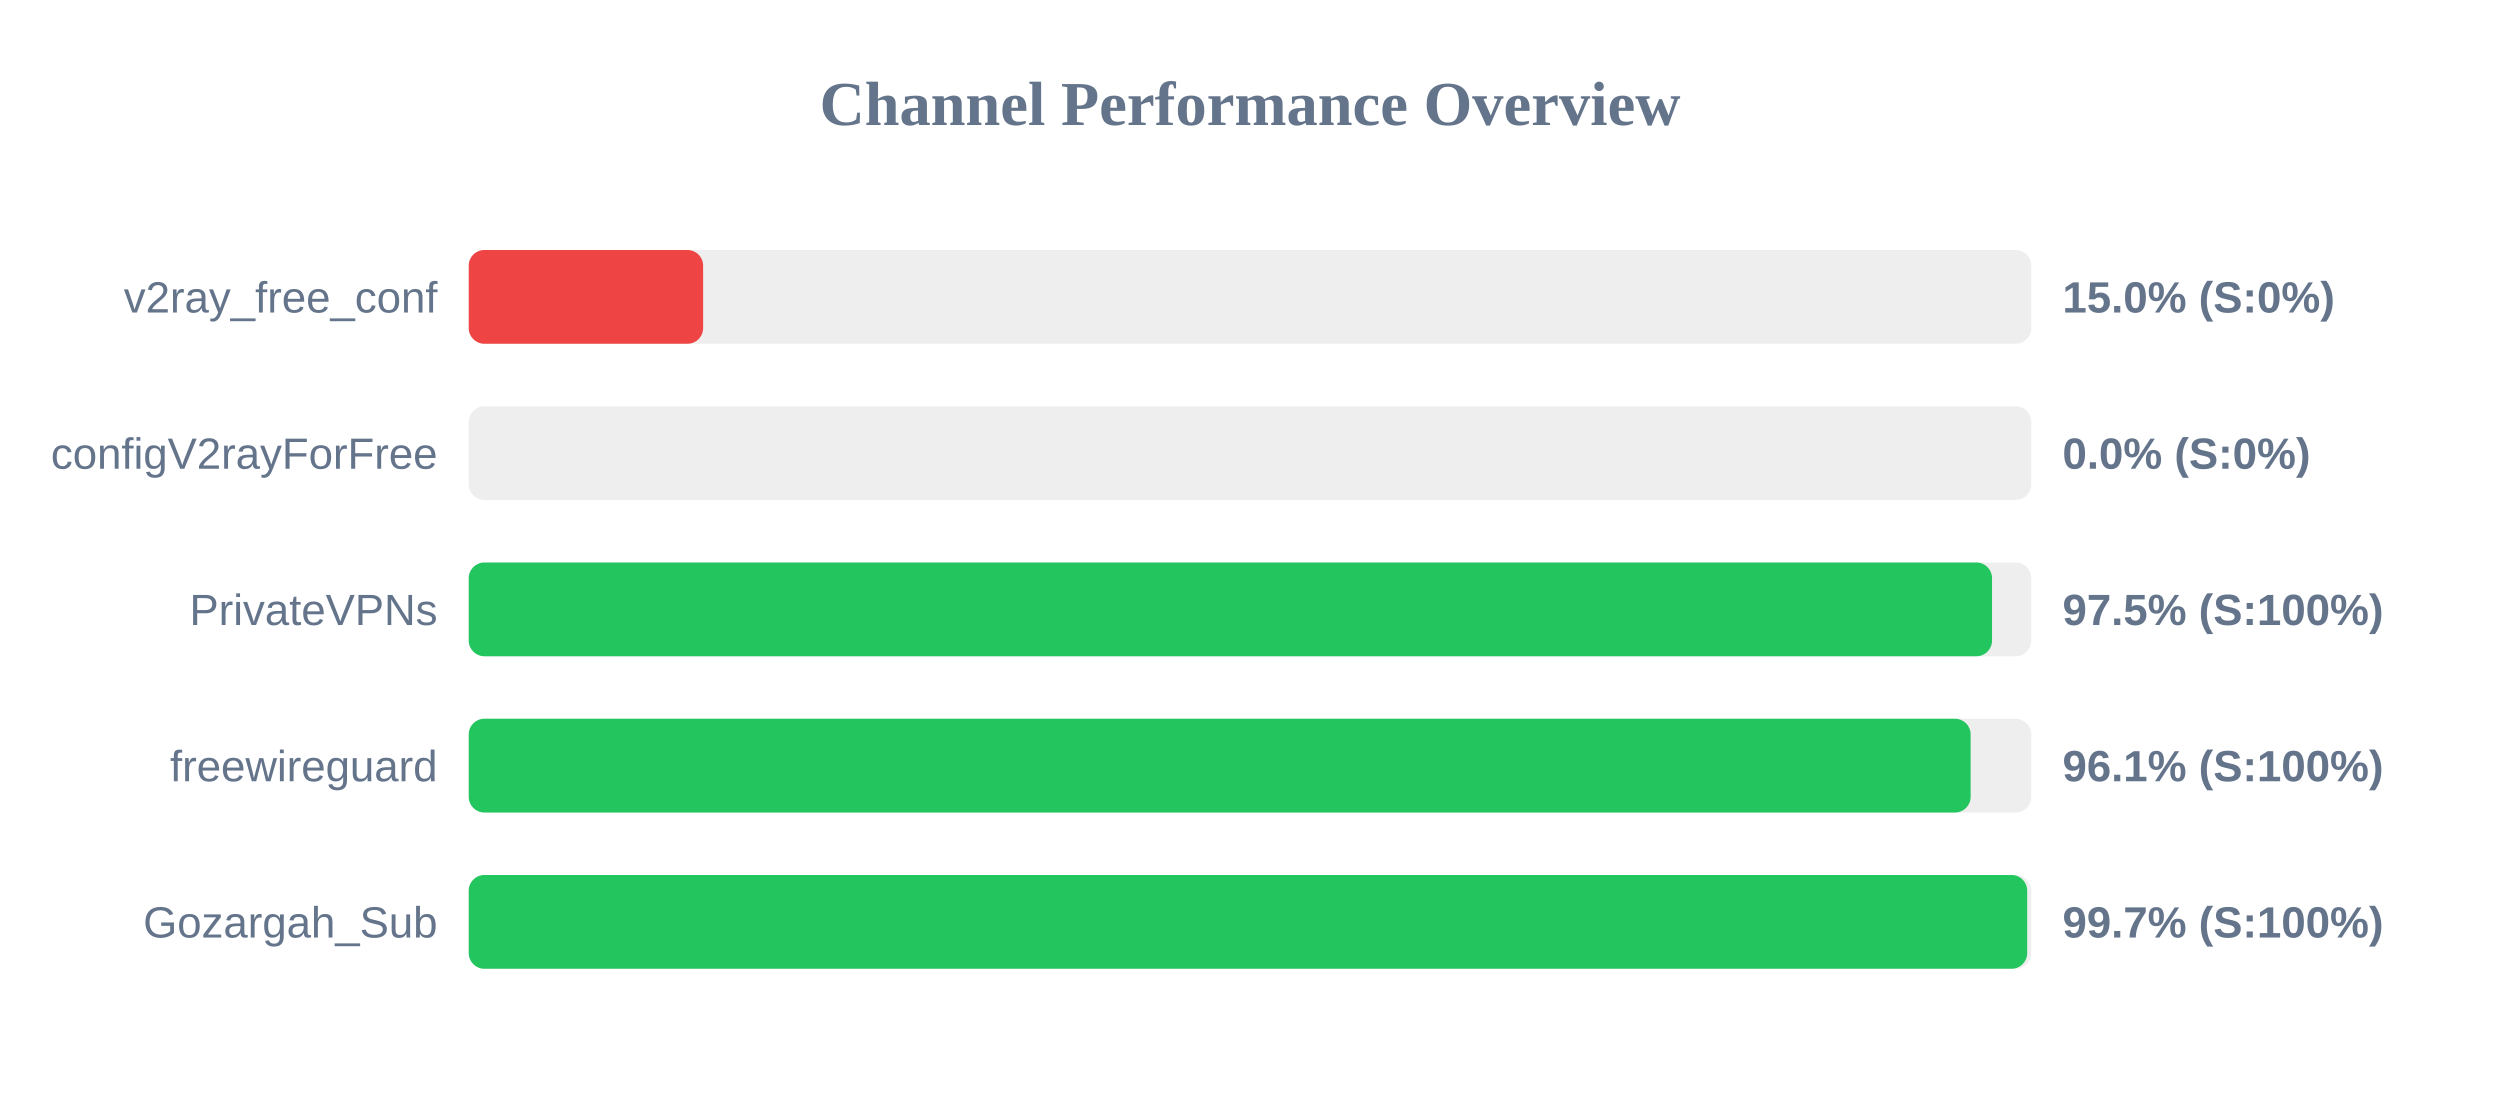
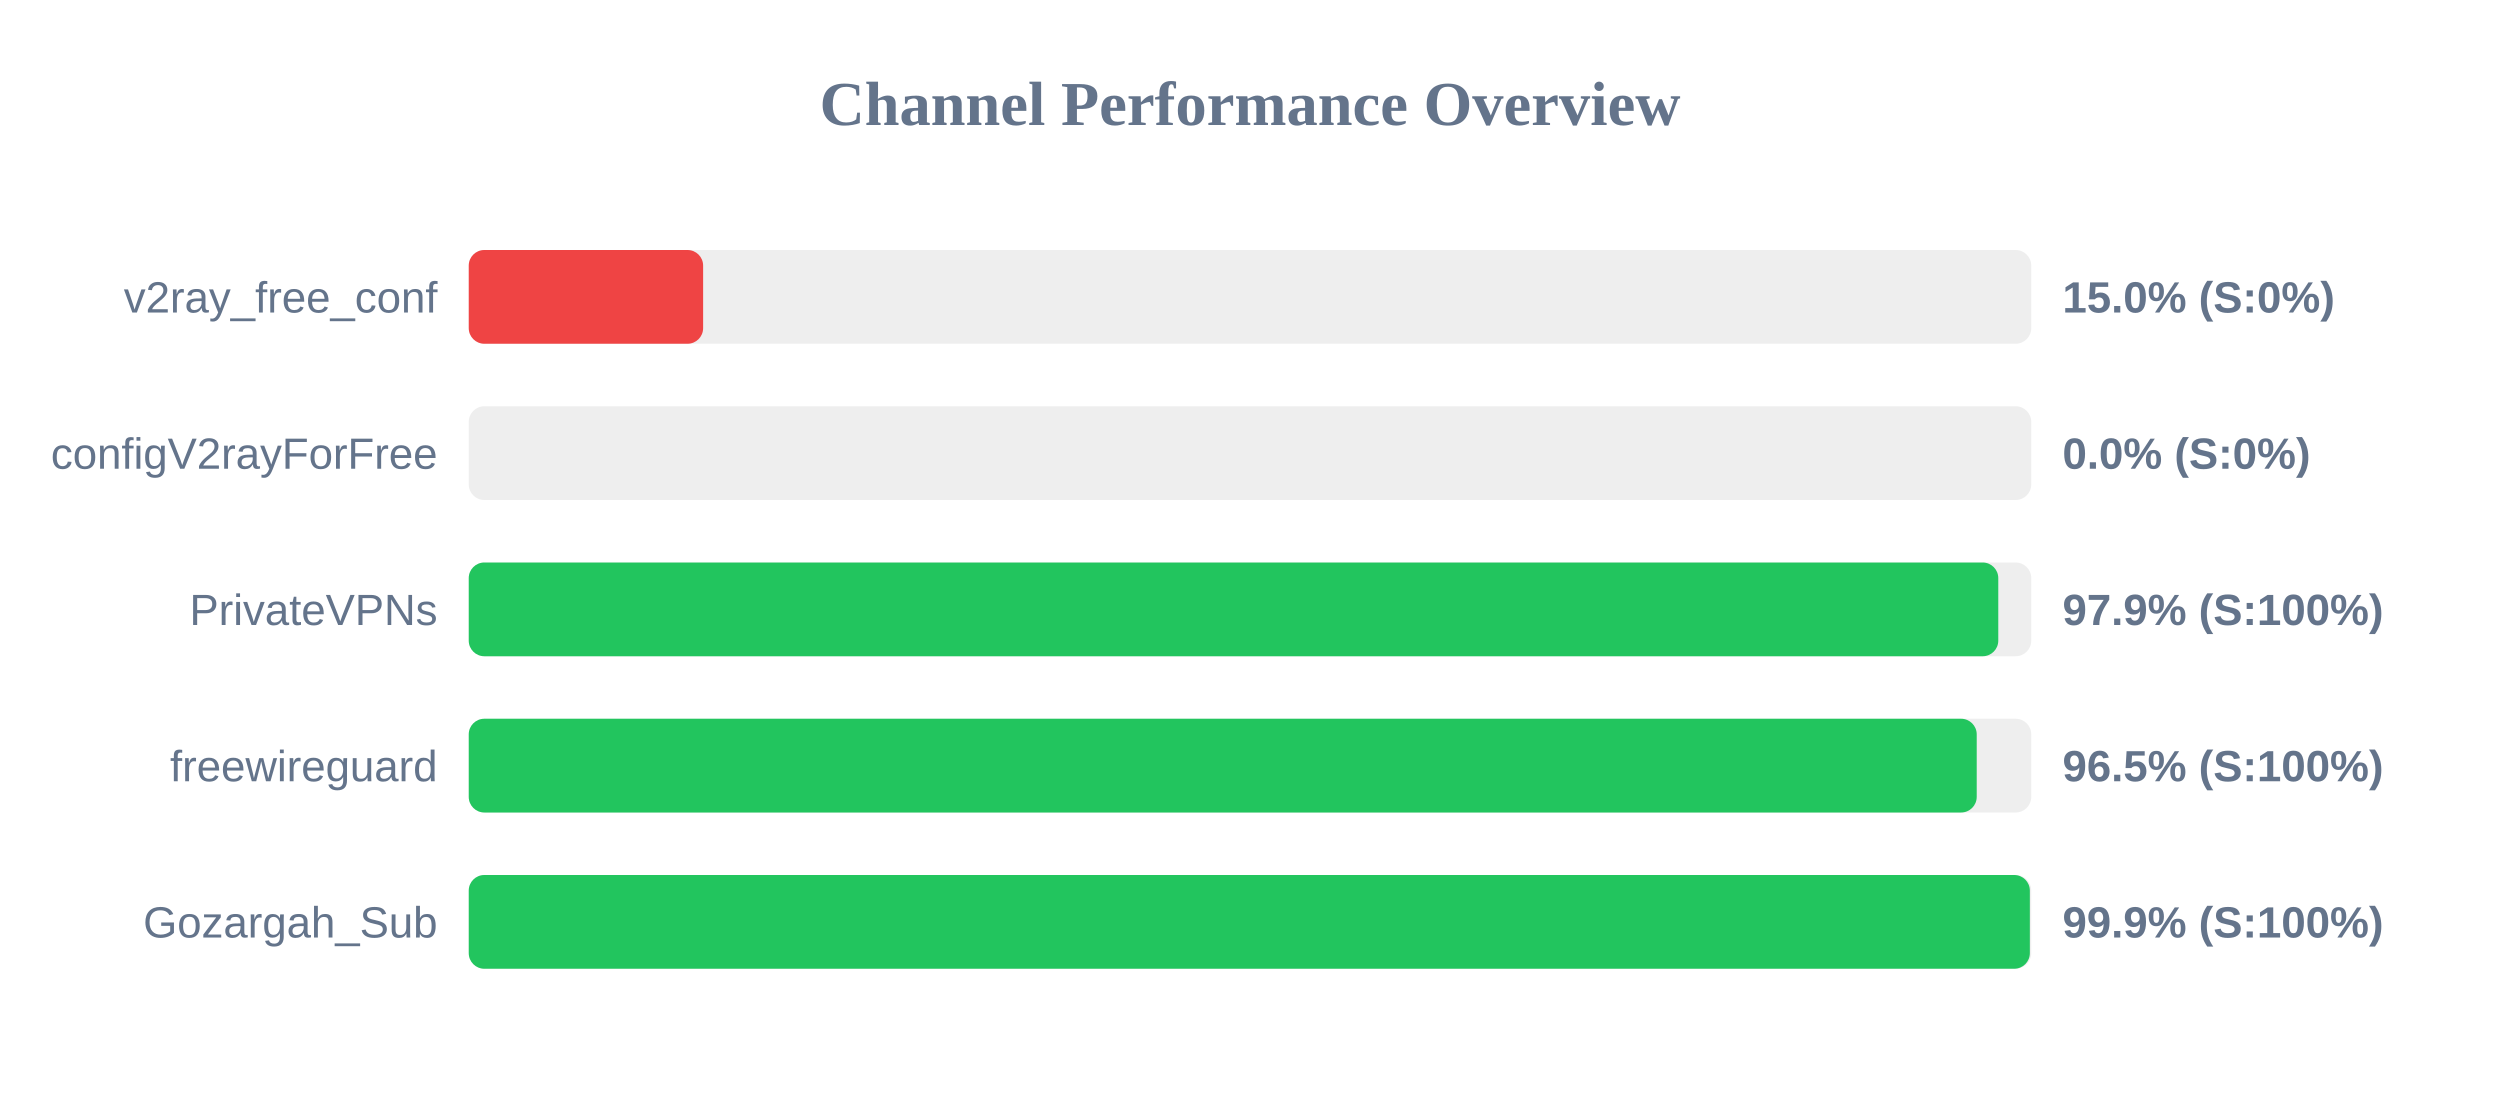
<svg xmlns="http://www.w3.org/2000/svg" width="800" height="350" version="1.1">
  <style>
        .row { font: 14px Arial; fill: #64748b; }
        .score { font: bold 14px Arial; fill: #64748b; }
    </style>
  <text x="400" y="40" text-anchor="middle" font-size="20px" font-weight="bold" fill="#64748b">Channel Performance Overview</text>
  <rect x="150" y="80" width="500" height="30" fill="#eee" rx="5" />
  <rect x="150" y="80" width="75.0" height="30" fill="#ef4444" rx="5" />
  <text x="140" y="100" text-anchor="end" class="row">v2ray_free_conf</text>
  <text x="660" y="100" text-anchor="start" class="score">15.0% (S:0%)</text>
  <rect x="150" y="130" width="500" height="30" fill="#eee" rx="5" />
  <rect x="150" y="130" width="0.0" height="30" fill="#ef4444" rx="5" />
  <text x="140" y="150" text-anchor="end" class="row">configV2rayForFree</text>
  <text x="660" y="150" text-anchor="start" class="score">0.0% (S:0%)</text>
  <rect x="150" y="180" width="500" height="30" fill="#eee" rx="5" />
-   <rect x="150" y="180" width="487.45" height="30" fill="#22c55e" rx="5" />
+   <rect x="150" y="180" width="489.45" height="30" fill="#22c55e" rx="5" />
  <text x="140" y="200" text-anchor="end" class="row">PrivateVPNs</text>
-   <text x="660" y="200" text-anchor="start" class="score">97.5% (S:100%)</text>
+   <text x="660" y="200" text-anchor="start" class="score">97.9% (S:100%)</text>
  <rect x="150" y="230" width="500" height="30" fill="#eee" rx="5" />
-   <rect x="150" y="230" width="480.6" height="30" fill="#22c55e" rx="5" />
+   <rect x="150" y="230" width="482.55" height="30" fill="#22c55e" rx="5" />
  <text x="140" y="250" text-anchor="end" class="row">freewireguard</text>
-   <text x="660" y="250" text-anchor="start" class="score">96.1% (S:100%)</text>
+   <text x="660" y="250" text-anchor="start" class="score">96.5% (S:100%)</text>
  <rect x="150" y="280" width="500" height="30" fill="#eee" rx="5" />
-   <rect x="150" y="280" width="498.7" height="30" fill="#22c55e" rx="5" />
+   <rect x="150" y="280" width="499.55" height="30" fill="#22c55e" rx="5" />
  <text x="140" y="300" text-anchor="end" class="row">Gozargah_Sub</text>
-   <text x="660" y="300" text-anchor="start" class="score">99.7% (S:100%)</text>
+   <text x="660" y="300" text-anchor="start" class="score">99.9% (S:100%)</text>
</svg>
